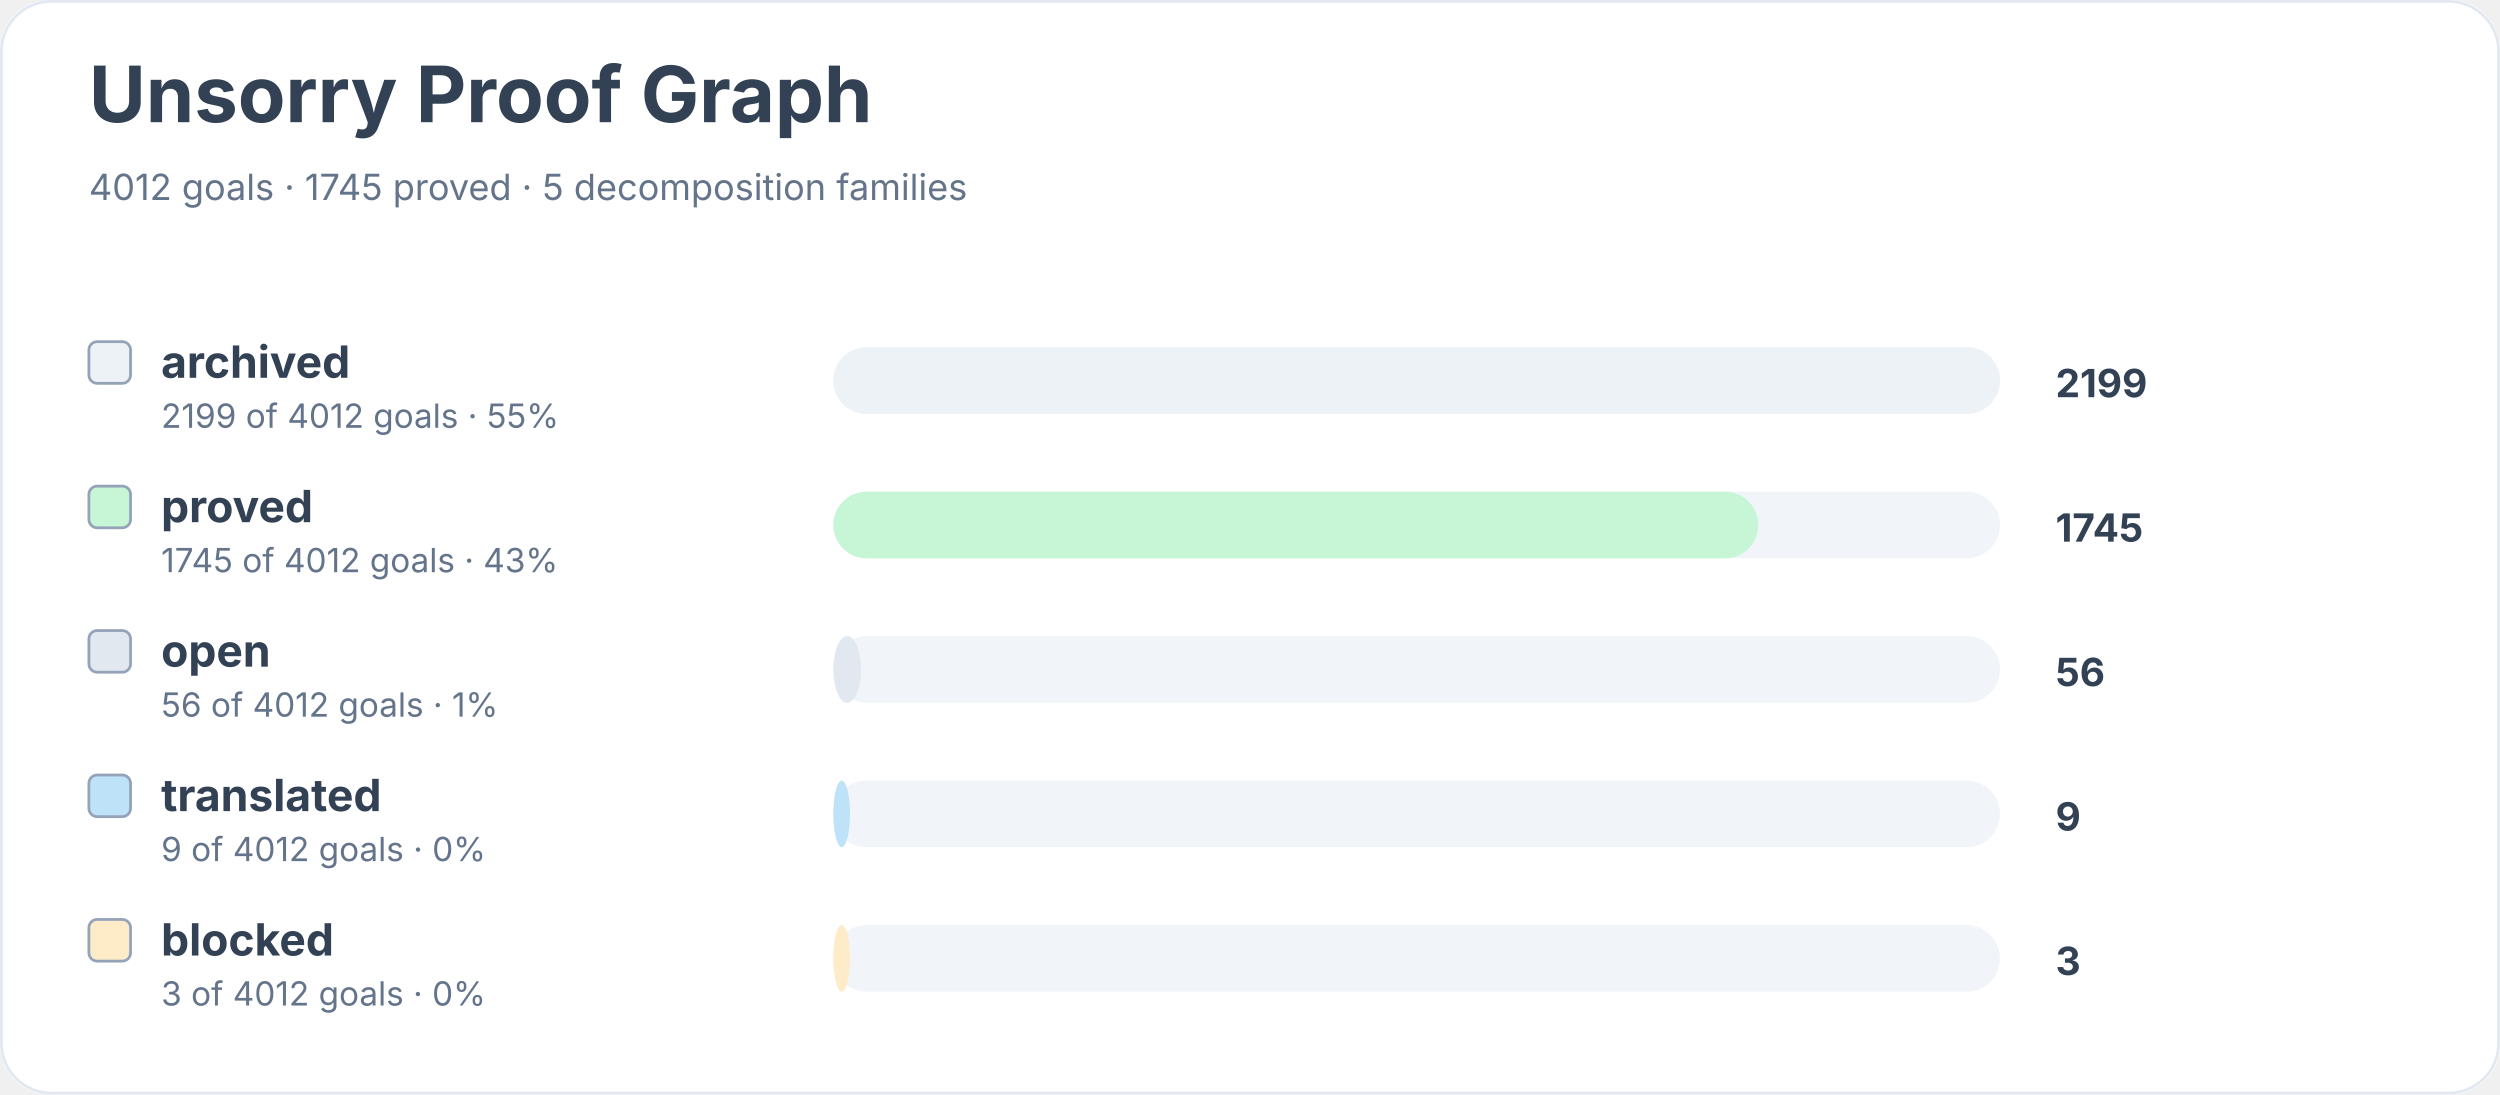
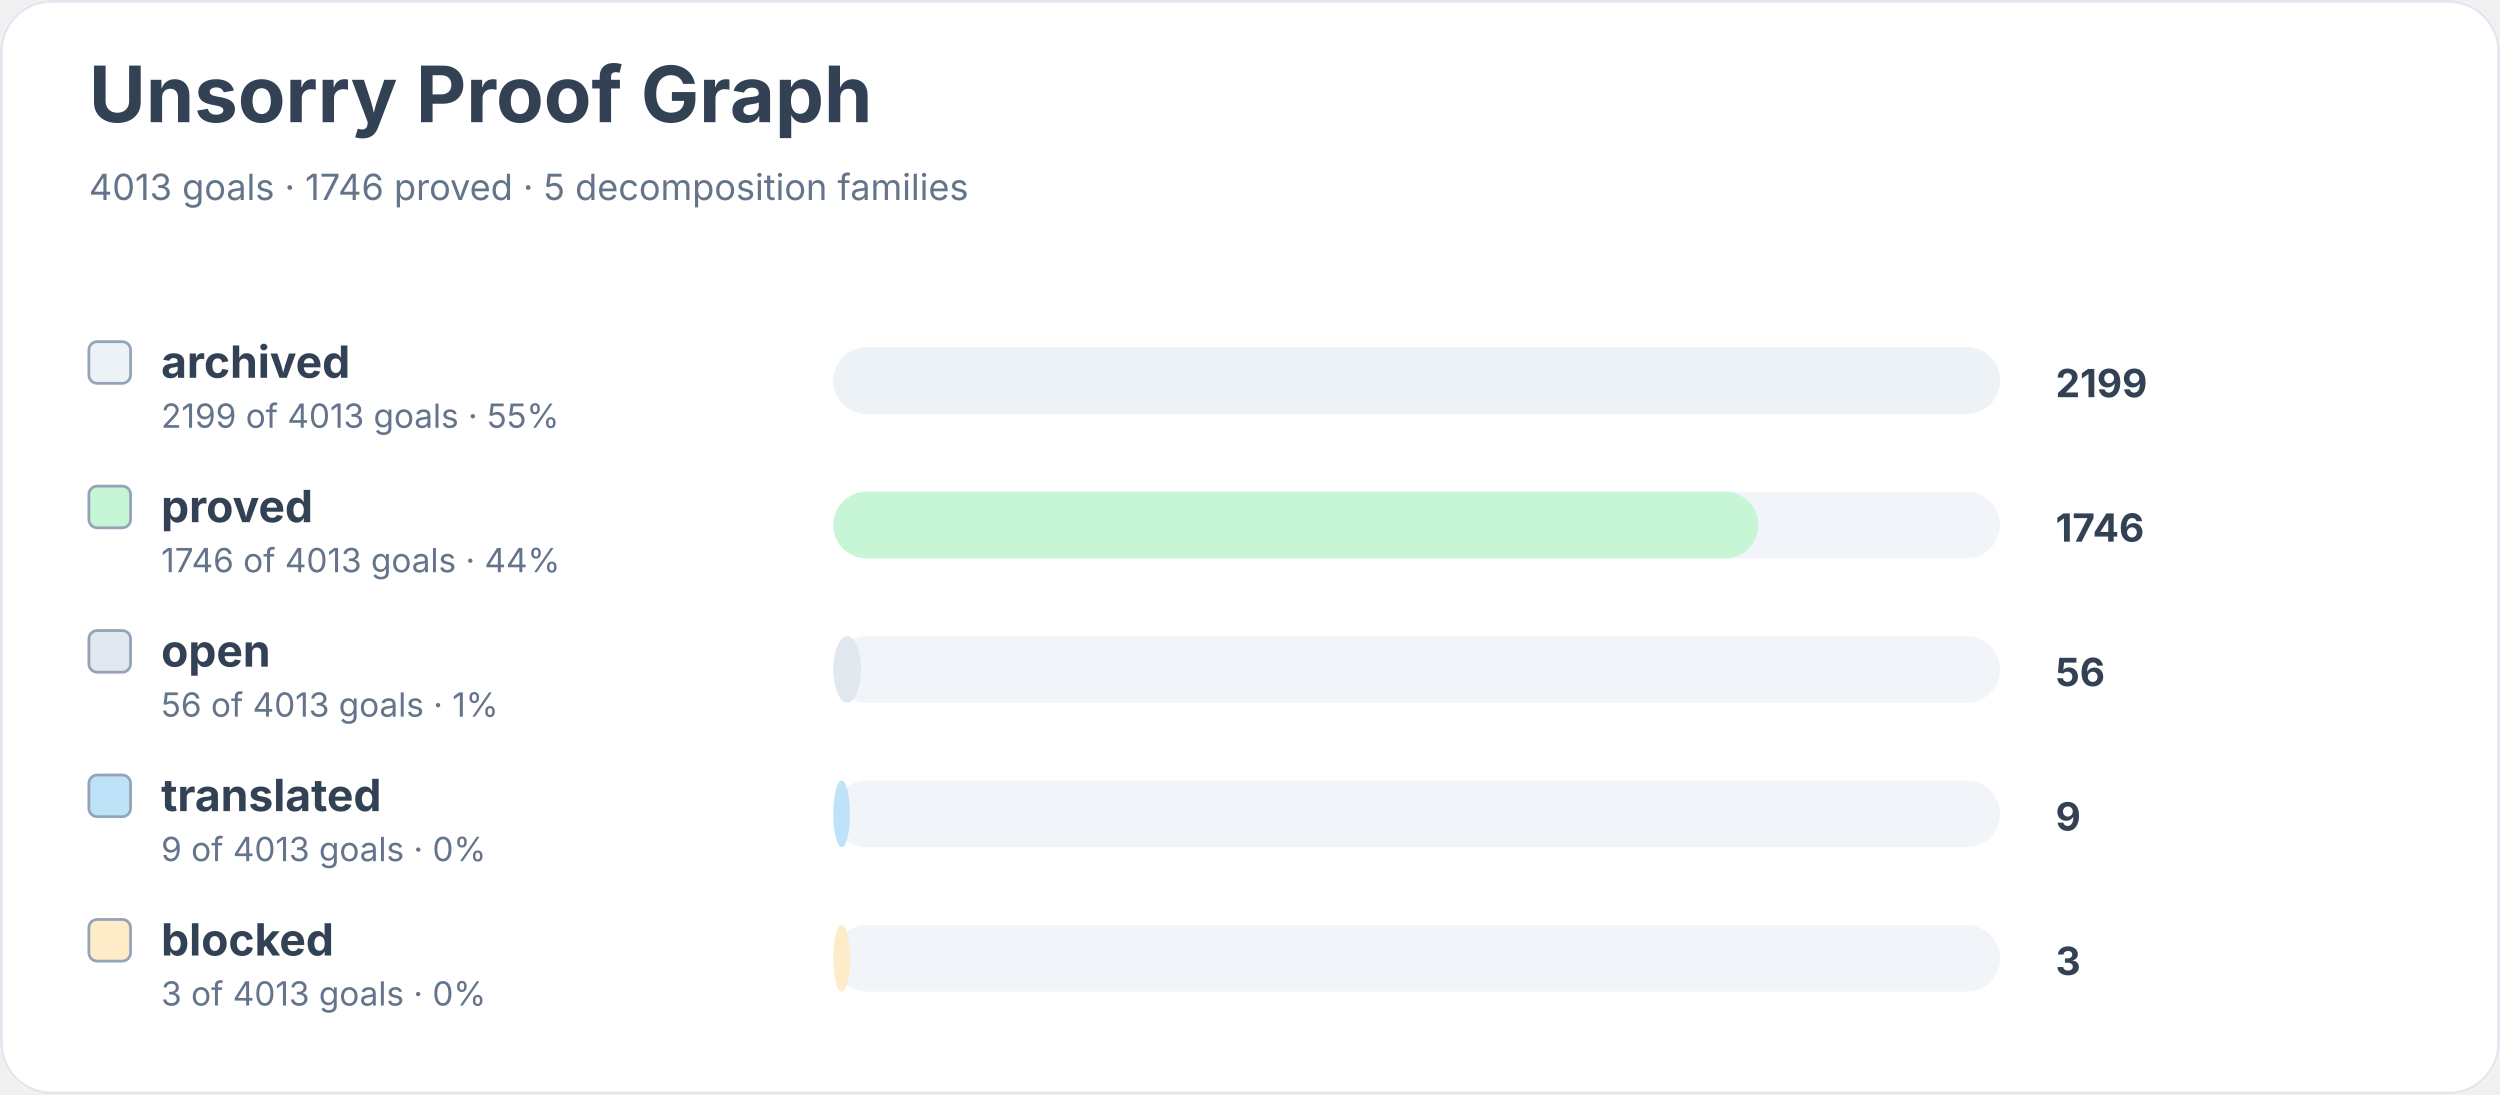
<svg xmlns="http://www.w3.org/2000/svg" width="900" height="394" viewBox="0 0 900 394" role="img" aria-labelledby="title desc">
  <rect width="900" height="100%" rx="18" fill="#ffffff" />
  <rect x="0.5" y="0.5" width="899" height="393" rx="18" fill="none" stroke="#e2e8f0" />
  <text x="32" y="44" font-family="Inter, system-ui, sans-serif" font-size="28" font-weight="700" fill="#334155">Unsorry Proof Graph</text>
-   <text x="32" y="72" font-family="Inter, system-ui, sans-serif" font-size="13" fill="#64748b">4012 goals · 1745 proved · 5 decomposition families</text>
+   <text x="32" y="72" font-family="Inter, system-ui, sans-serif" font-size="13" fill="#64748b">4013 goals · 1746 proved · 5 decomposition families</text>
  <rect x="32" y="123" width="15" height="15" rx="3" fill="#edf2f7" stroke="#94a3b8" />
  <text x="58" y="136" font-family="Inter, system-ui, sans-serif" font-size="16" font-weight="650" fill="#334155">archived</text>
-   <text x="58" y="154" font-family="Inter, system-ui, sans-serif" font-size="12" fill="#64748b">2199 of 4012 goals · 55%</text>
+   <text x="58" y="154" font-family="Inter, system-ui, sans-serif" font-size="12" fill="#64748b">2199 of 4013 goals · 55%</text>
  <rect x="300" y="125" width="420" height="24" rx="12" fill="#f1f5f9" />
  <rect x="300" y="125" width="420" height="24" rx="12" fill="#edf2f7" />
  <text x="740" y="143" font-family="Inter, system-ui, sans-serif" font-size="14" font-weight="700" fill="#334155">2199</text>
  <rect x="32" y="175" width="15" height="15" rx="3" fill="#c6f6d5" stroke="#94a3b8" />
  <text x="58" y="188" font-family="Inter, system-ui, sans-serif" font-size="16" font-weight="650" fill="#334155">proved</text>
-   <text x="58" y="206" font-family="Inter, system-ui, sans-serif" font-size="12" fill="#64748b">1745 of 4012 goals · 43%</text>
+   <text x="58" y="206" font-family="Inter, system-ui, sans-serif" font-size="12" fill="#64748b">1746 of 4013 goals · 44%</text>
  <rect x="300" y="177" width="420" height="24" rx="12" fill="#f1f5f9" />
  <rect x="300" y="177" width="333" height="24" rx="12" fill="#c6f6d5" />
-   <text x="740" y="195" font-family="Inter, system-ui, sans-serif" font-size="14" font-weight="700" fill="#334155">1745</text>
+   <text x="740" y="195" font-family="Inter, system-ui, sans-serif" font-size="14" font-weight="700" fill="#334155">1746</text>
  <rect x="32" y="227" width="15" height="15" rx="3" fill="#e2e8f0" stroke="#94a3b8" />
  <text x="58" y="240" font-family="Inter, system-ui, sans-serif" font-size="16" font-weight="650" fill="#334155">open</text>
-   <text x="58" y="258" font-family="Inter, system-ui, sans-serif" font-size="12" fill="#64748b">56 of 4012 goals · 1%</text>
+   <text x="58" y="258" font-family="Inter, system-ui, sans-serif" font-size="12" fill="#64748b">56 of 4013 goals · 1%</text>
  <rect x="300" y="229" width="420" height="24" rx="12" fill="#f1f5f9" />
  <rect x="300" y="229" width="10" height="24" rx="12" fill="#e2e8f0" />
  <text x="740" y="247" font-family="Inter, system-ui, sans-serif" font-size="14" font-weight="700" fill="#334155">56</text>
  <rect x="32" y="279" width="15" height="15" rx="3" fill="#bee3f8" stroke="#94a3b8" />
  <text x="58" y="292" font-family="Inter, system-ui, sans-serif" font-size="16" font-weight="650" fill="#334155">translated</text>
-   <text x="58" y="310" font-family="Inter, system-ui, sans-serif" font-size="12" fill="#64748b">9 of 4012 goals · 0%</text>
+   <text x="58" y="310" font-family="Inter, system-ui, sans-serif" font-size="12" fill="#64748b">9 of 4013 goals · 0%</text>
  <rect x="300" y="281" width="420" height="24" rx="12" fill="#f1f5f9" />
  <rect x="300" y="281" width="6" height="24" rx="12" fill="#bee3f8" />
  <text x="740" y="299" font-family="Inter, system-ui, sans-serif" font-size="14" font-weight="700" fill="#334155">9</text>
  <rect x="32" y="331" width="15" height="15" rx="3" fill="#feebc8" stroke="#94a3b8" />
  <text x="58" y="344" font-family="Inter, system-ui, sans-serif" font-size="16" font-weight="650" fill="#334155">blocked</text>
-   <text x="58" y="362" font-family="Inter, system-ui, sans-serif" font-size="12" fill="#64748b">3 of 4012 goals · 0%</text>
+   <text x="58" y="362" font-family="Inter, system-ui, sans-serif" font-size="12" fill="#64748b">3 of 4013 goals · 0%</text>
  <rect x="300" y="333" width="420" height="24" rx="12" fill="#f1f5f9" />
  <rect x="300" y="333" width="6" height="24" rx="12" fill="#feebc8" />
  <text x="740" y="351" font-family="Inter, system-ui, sans-serif" font-size="14" font-weight="700" fill="#334155">3</text>
</svg>
